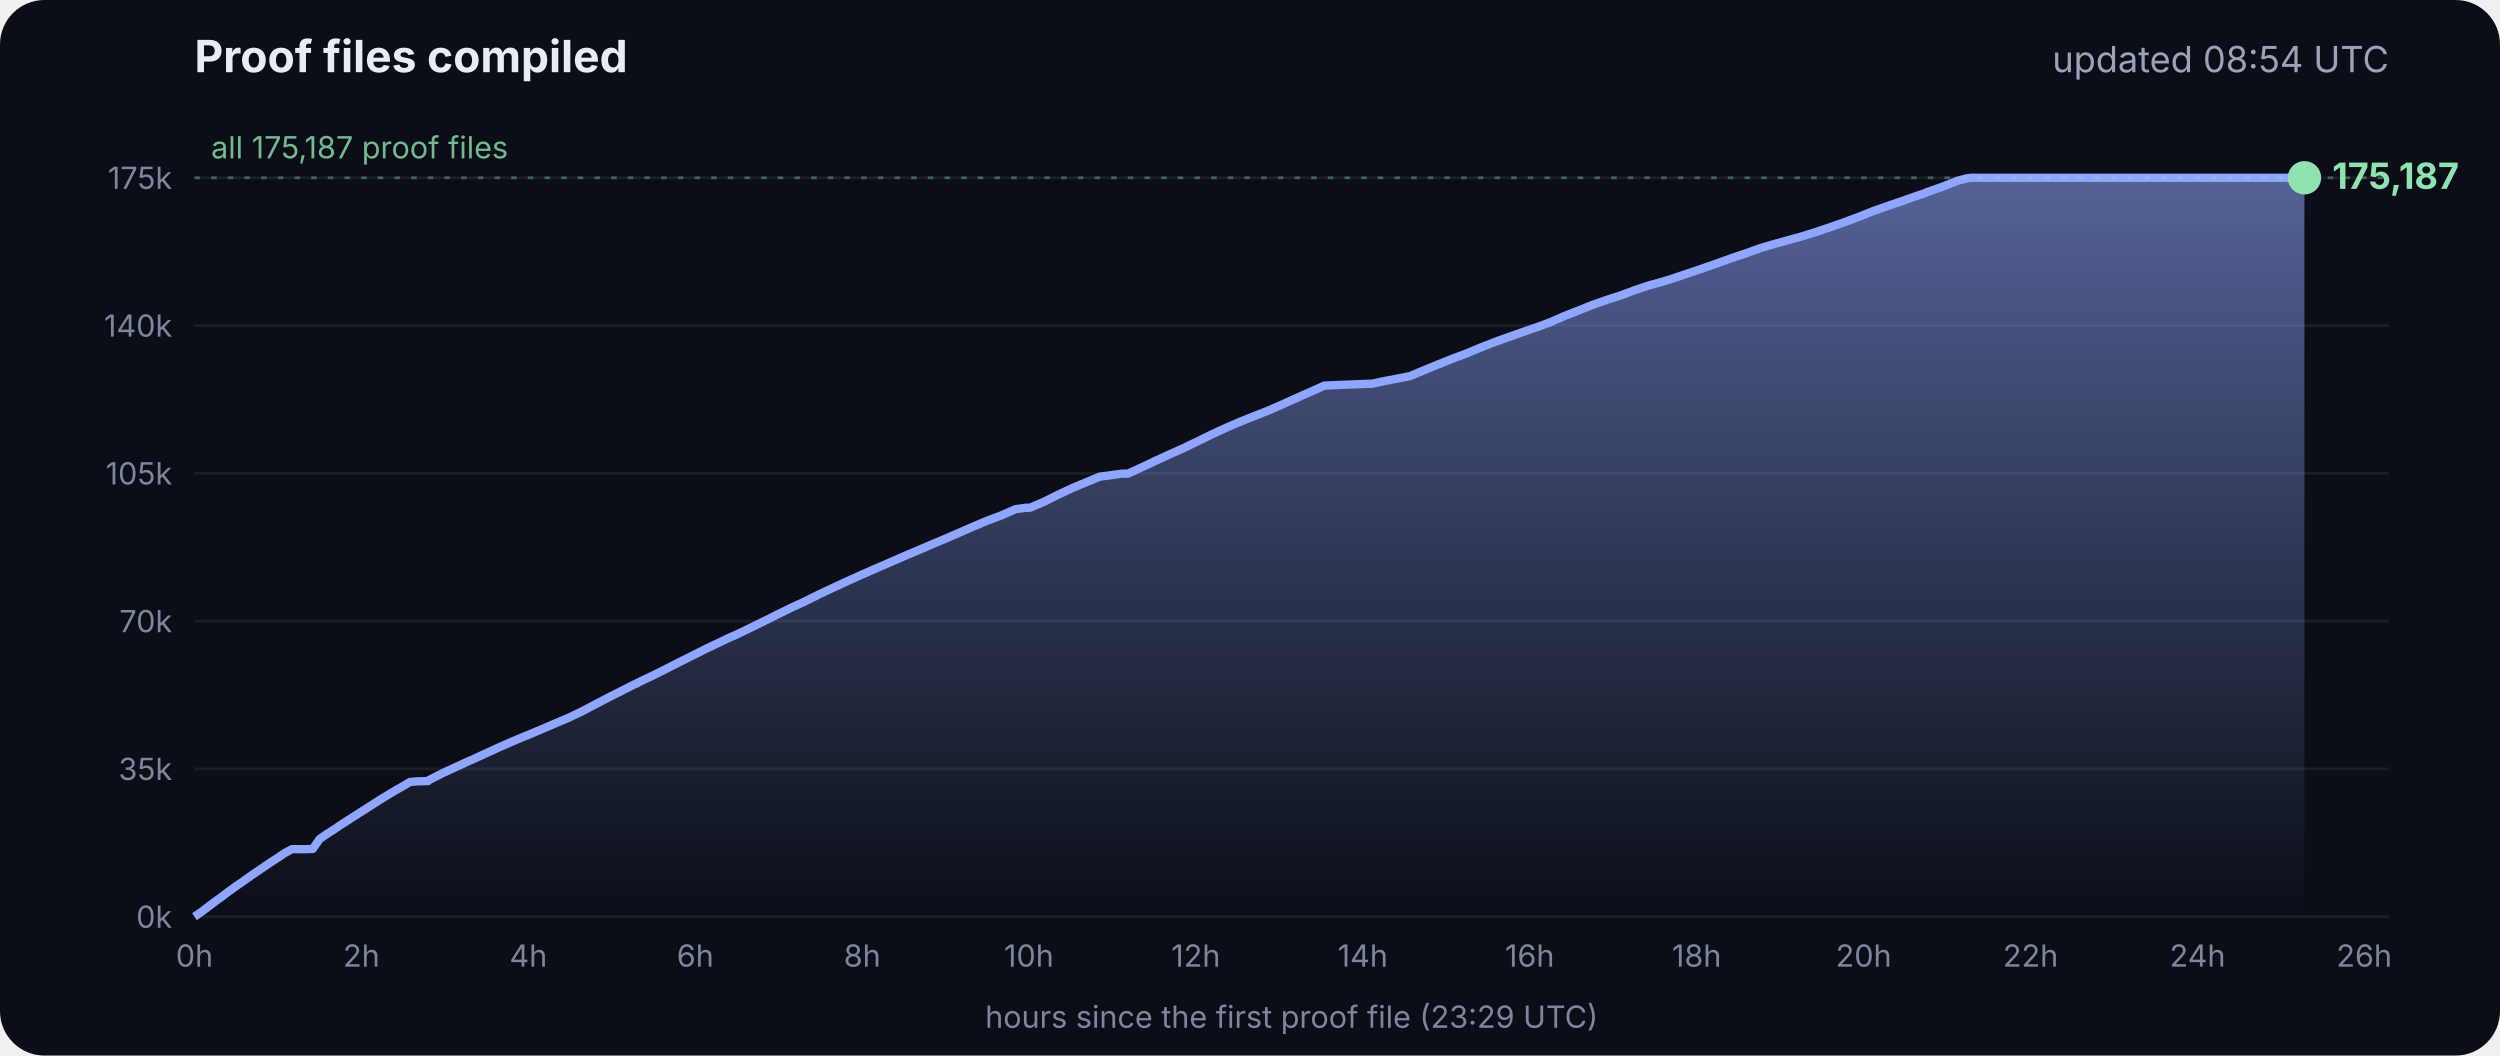
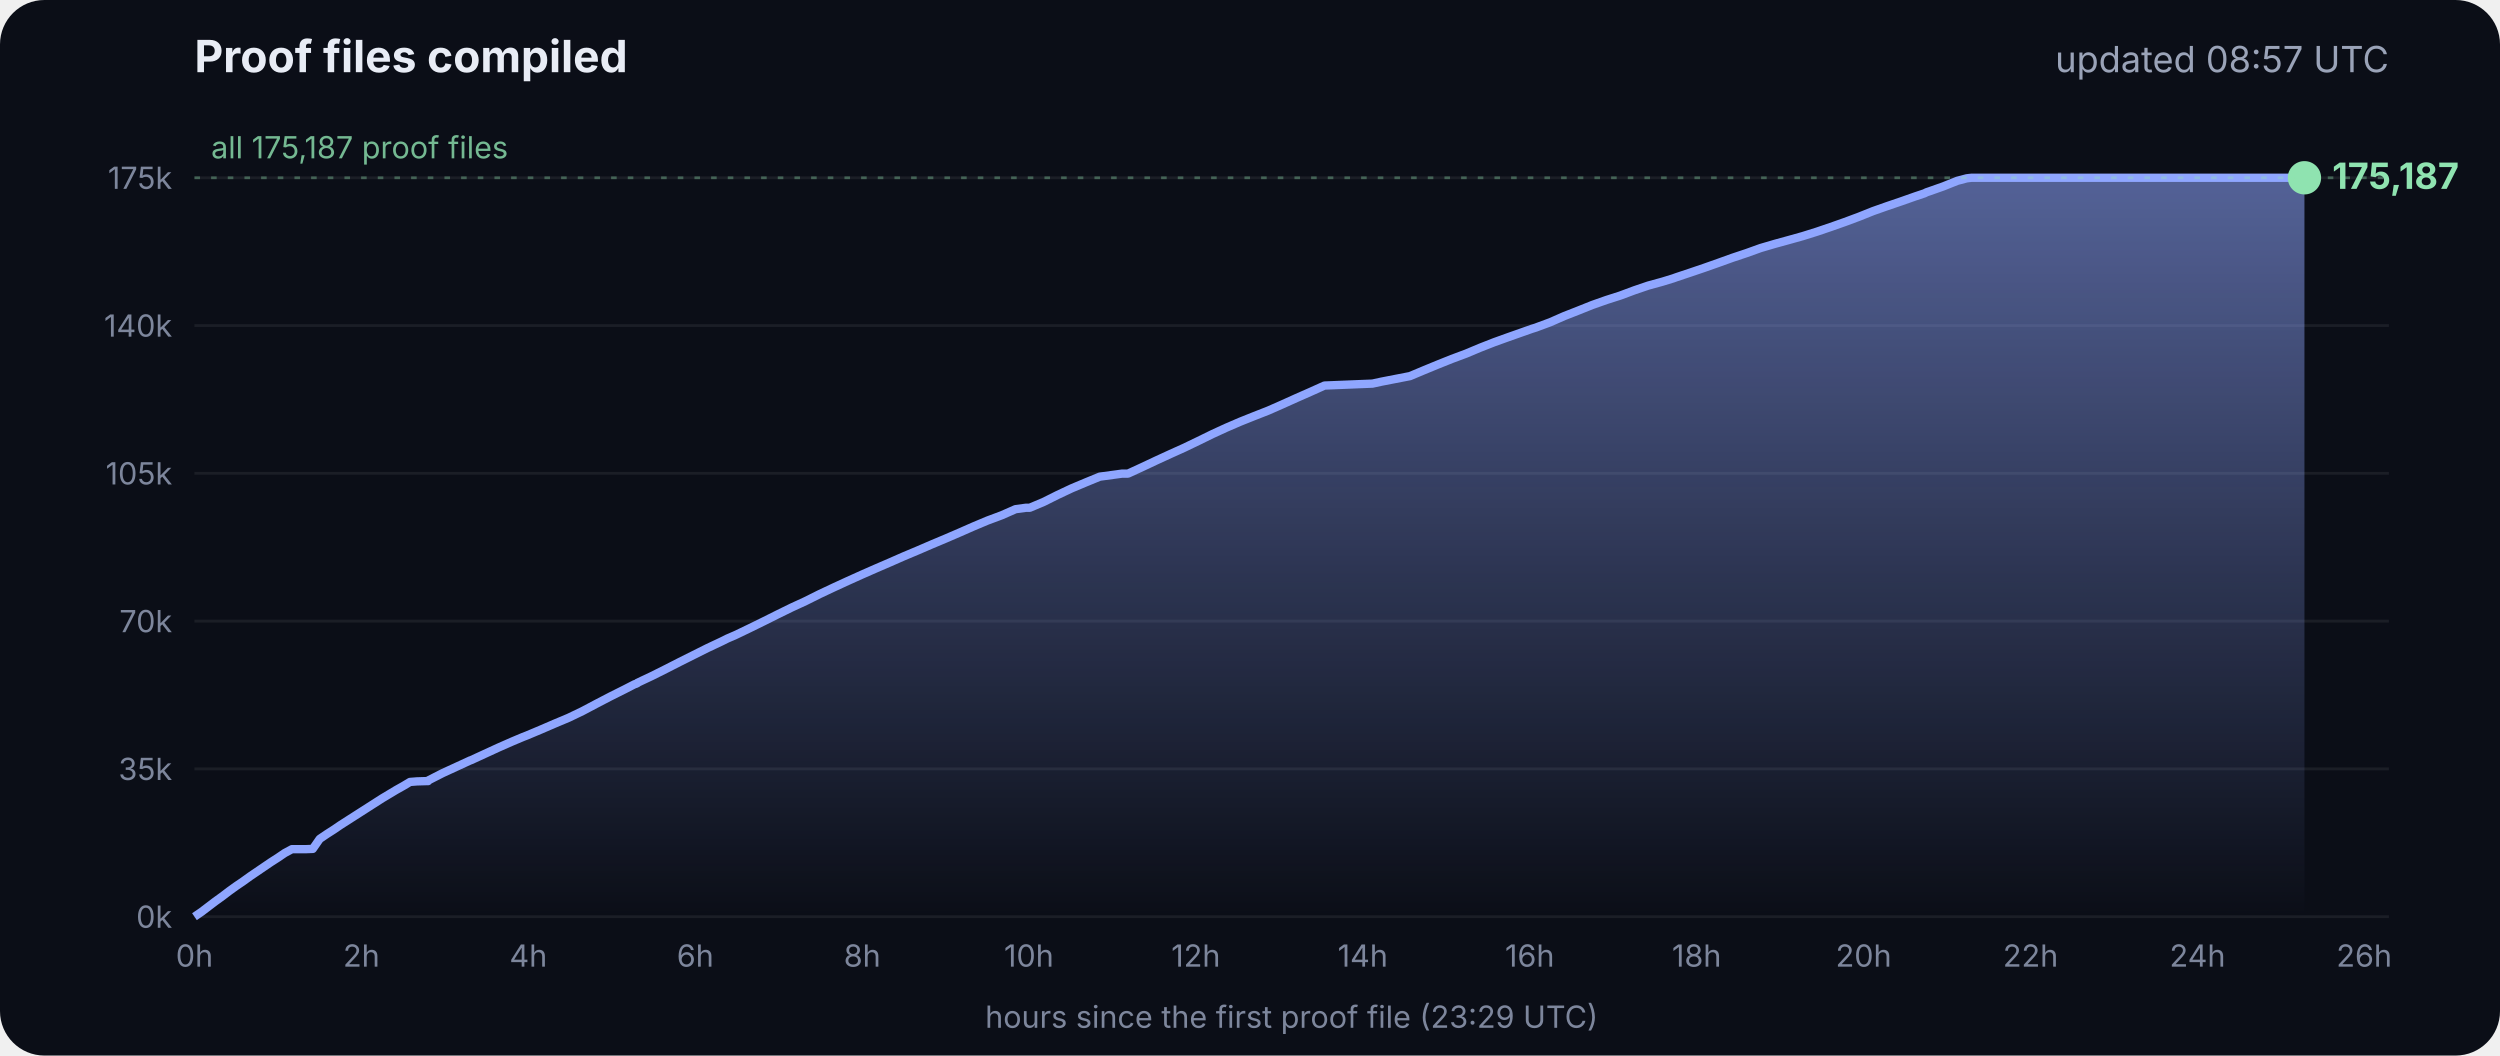
<svg xmlns="http://www.w3.org/2000/svg" viewBox="0 0 900 380" font-family="Inter, -apple-system, Segoe UI, sans-serif">
  <defs>
    <linearGradient id="g" x1="0" y1="0" x2="0" y2="1">
      <stop offset="0" stop-color="#8fa6ff" stop-opacity=".55" />
      <stop offset="1" stop-color="#8fa6ff" stop-opacity="0" />
    </linearGradient>
  </defs>
  <rect width="900" height="380" rx="16" fill="#0b0e17" />
  <text x="70" y="26" fill="#e8ecf5" font-size="16" font-weight="700">Proof files compiled</text>
-   <text x="860" y="26" fill="#9aa3b8" font-size="13" text-anchor="end">updated 08:54 UTC</text>
+   <text x="860" y="26" fill="#9aa3b8" font-size="13" text-anchor="end">updated 08:57 UTC</text>
  <line x1="70" x2="860" y1="330.0" y2="330.0" stroke="#ffffff" stroke-opacity=".07" />
  <text x="62" y="334.0" fill="#7d869c" font-size="11" text-anchor="end">0k</text>
  <line x1="70" x2="860" y1="276.8" y2="276.8" stroke="#ffffff" stroke-opacity=".07" />
  <text x="62" y="280.8" fill="#7d869c" font-size="11" text-anchor="end">35k</text>
  <line x1="70" x2="860" y1="223.6" y2="223.6" stroke="#ffffff" stroke-opacity=".07" />
  <text x="62" y="227.6" fill="#7d869c" font-size="11" text-anchor="end">70k</text>
  <line x1="70" x2="860" y1="170.4" y2="170.4" stroke="#ffffff" stroke-opacity=".07" />
  <text x="62" y="174.4" fill="#7d869c" font-size="11" text-anchor="end">105k</text>
  <line x1="70" x2="860" y1="117.2" y2="117.2" stroke="#ffffff" stroke-opacity=".07" />
  <text x="62" y="121.2" fill="#7d869c" font-size="11" text-anchor="end">140k</text>
  <line x1="70" x2="860" y1="64.0" y2="64.0" stroke="#ffffff" stroke-opacity=".07" />
  <text x="62" y="68.0" fill="#7d869c" font-size="11" text-anchor="end">175k</text>
  <text x="70.0" y="348" fill="#7d869c" font-size="11" text-anchor="middle">0h</text>
  <text x="130.1" y="348" fill="#7d869c" font-size="11" text-anchor="middle">2h</text>
  <text x="190.2" y="348" fill="#7d869c" font-size="11" text-anchor="middle">4h</text>
  <text x="250.3" y="348" fill="#7d869c" font-size="11" text-anchor="middle">6h</text>
  <text x="310.4" y="348" fill="#7d869c" font-size="11" text-anchor="middle">8h</text>
  <text x="370.4" y="348" fill="#7d869c" font-size="11" text-anchor="middle">10h</text>
  <text x="430.5" y="348" fill="#7d869c" font-size="11" text-anchor="middle">12h</text>
  <text x="490.6" y="348" fill="#7d869c" font-size="11" text-anchor="middle">14h</text>
  <text x="550.7" y="348" fill="#7d869c" font-size="11" text-anchor="middle">16h</text>
  <text x="610.8" y="348" fill="#7d869c" font-size="11" text-anchor="middle">18h</text>
  <text x="670.9" y="348" fill="#7d869c" font-size="11" text-anchor="middle">20h</text>
  <text x="731.0" y="348" fill="#7d869c" font-size="11" text-anchor="middle">22h</text>
  <text x="791.1" y="348" fill="#7d869c" font-size="11" text-anchor="middle">24h</text>
  <text x="851.1" y="348" fill="#7d869c" font-size="11" text-anchor="middle">26h</text>
  <polygon points="70.0,330.0 70.0,330.0 72.5,328.3 75.0,326.4 77.5,324.5 80.0,322.7 82.5,320.8 85.0,319.0 87.5,317.3 90.0,315.5 92.5,313.8 95.0,312.1 97.5,310.4 100.0,308.8 102.5,307.1 105.1,305.7 107.6,305.7 110.1,305.7 112.6,305.6 115.1,302.0 117.6,300.3 120.1,298.7 122.6,297.0 125.1,295.4 127.6,293.8 130.1,292.2 132.6,290.6 135.1,289.0 137.6,287.4 140.1,285.9 142.6,284.4 145.1,283.0 147.6,281.5 150.1,281.3 153.5,281.2 153.7,281.2 154.1,281.2 154.3,280.9 159.4,278.3 164.4,276.0 169.4,273.7 169.5,273.7 174.5,271.4 179.5,269.1 184.5,266.9 188.3,265.3 189.6,264.8 194.6,262.7 199.7,260.5 204.7,258.4 209.7,256.0 214.8,253.3 219.8,250.7 224.8,248.2 228.5,246.3 228.9,246.2 229.5,245.9 229.5,245.8 234.6,243.4 239.6,240.9 244.7,238.3 249.7,235.8 254.7,233.3 259.8,230.9 261.8,229.9 264.8,228.6 269.8,226.2 274.9,223.7 279.9,221.2 285.0,218.7 290.0,216.4 295.0,213.9 300.1,211.5 305.1,209.2 310.2,206.9 315.2,204.7 320.3,202.5 325.3,200.3 330.3,198.2 335.4,196.0 340.4,193.9 345.5,191.7 350.5,189.5 355.5,187.4 360.6,185.5 365.6,183.3 369.3,182.8 370.7,182.8 375.7,180.7 380.7,178.2 385.8,175.8 390.8,173.7 395.9,171.6 404.0,170.5 406.1,170.5 411.1,168.2 416.2,165.8 421.2,163.5 426.3,161.2 431.3,158.8 436.4,156.3 441.4,154.0 446.5,151.8 451.5,149.8 456.6,147.8 461.6,145.6 466.7,143.3 471.7,141.1 476.8,138.8 494.1,138.1 497.3,137.4 507.6,135.4 512.6,133.3 517.7,131.2 522.7,129.2 527.8,127.3 532.8,125.2 537.9,123.2 542.9,121.4 548.0,119.6 551.4,118.4 553.0,117.9 553.5,117.7 558.1,116.0 563.1,113.8 568.2,111.8 573.2,109.8 578.3,108.0 583.3,106.4 588.4,104.5 593.4,102.8 598.5,101.4 602.4,100.2 603.5,99.8 608.6,98.1 613.6,96.4 618.7,94.6 623.7,92.8 628.8,91.1 633.8,89.3 635.5,88.8 638.9,87.8 644.0,86.4 649.0,85.0 654.1,83.4 659.1,81.7 664.2,79.9 669.3,78.0 674.3,76.0 679.4,74.2 684.4,72.5 689.5,70.7 692.8,69.6 693.6,69.2 694.5,68.9 699.6,67.1 704.6,65.1 708.0,64.2 708.8,64.1 709.7,64.0 713.4,64.0 715.2,64.0 718.5,64.0 723.5,64.0 728.6,64.0 733.7,64.0 738.7,64.0 743.7,64.0 748.8,64.0 753.9,64.0 758.9,64.0 764.0,64.0 769.0,64.0 774.1,64.0 779.1,64.0 784.2,64.0 789.2,64.0 794.3,64.0 797.0,64.0 798.2,64.0 799.3,64.0 804.4,64.0 809.4,64.0 814.5,64.0 818.9,64.0 819.1,64.0 819.5,64.0 822.0,64.0 824.6,64.0 826.0,64.0 826.0,64.0 826.4,64.0 828.9,64.0 829.2,64.0 829.6,64.0 829.6,330.0" fill="url(#g)" />
  <polyline points="70.0,330.0 72.5,328.3 75.0,326.4 77.5,324.5 80.0,322.7 82.5,320.8 85.0,319.0 87.5,317.3 90.0,315.5 92.5,313.8 95.0,312.1 97.5,310.4 100.0,308.8 102.5,307.1 105.1,305.7 107.6,305.7 110.1,305.7 112.6,305.6 115.1,302.0 117.6,300.3 120.1,298.7 122.6,297.0 125.1,295.4 127.6,293.8 130.1,292.2 132.6,290.6 135.1,289.0 137.6,287.4 140.1,285.9 142.6,284.4 145.1,283.0 147.6,281.5 150.1,281.3 153.5,281.2 153.7,281.2 154.1,281.2 154.3,280.9 159.4,278.3 164.4,276.0 169.4,273.7 169.5,273.7 174.5,271.4 179.5,269.1 184.5,266.9 188.3,265.3 189.6,264.8 194.6,262.7 199.7,260.5 204.7,258.4 209.7,256.0 214.8,253.3 219.8,250.7 224.8,248.2 228.5,246.3 228.9,246.2 229.5,245.9 229.5,245.8 234.6,243.4 239.6,240.9 244.7,238.3 249.7,235.8 254.7,233.3 259.8,230.9 261.8,229.9 264.8,228.6 269.8,226.2 274.9,223.7 279.9,221.2 285.0,218.7 290.0,216.4 295.0,213.9 300.1,211.5 305.1,209.2 310.2,206.9 315.2,204.7 320.3,202.5 325.3,200.3 330.3,198.2 335.4,196.0 340.4,193.9 345.5,191.7 350.5,189.5 355.5,187.4 360.6,185.5 365.6,183.3 369.3,182.8 370.7,182.8 375.7,180.7 380.7,178.2 385.8,175.8 390.8,173.7 395.9,171.6 404.0,170.5 406.1,170.5 411.1,168.2 416.2,165.8 421.2,163.5 426.3,161.2 431.3,158.8 436.4,156.3 441.4,154.0 446.5,151.8 451.5,149.8 456.6,147.8 461.6,145.6 466.7,143.3 471.7,141.1 476.8,138.8 494.1,138.1 497.3,137.4 507.6,135.4 512.6,133.3 517.7,131.2 522.7,129.2 527.8,127.3 532.8,125.2 537.9,123.2 542.9,121.4 548.0,119.6 551.4,118.4 553.0,117.9 553.5,117.7 558.1,116.0 563.1,113.8 568.2,111.8 573.2,109.8 578.3,108.0 583.3,106.4 588.4,104.5 593.4,102.8 598.5,101.4 602.4,100.2 603.5,99.8 608.6,98.1 613.6,96.4 618.7,94.6 623.7,92.8 628.8,91.1 633.8,89.3 635.5,88.8 638.9,87.8 644.0,86.4 649.0,85.0 654.1,83.4 659.1,81.7 664.2,79.9 669.3,78.0 674.3,76.0 679.4,74.2 684.4,72.5 689.5,70.7 692.8,69.6 693.6,69.2 694.5,68.9 699.6,67.1 704.6,65.1 708.0,64.2 708.8,64.1 709.7,64.0 713.4,64.0 715.2,64.0 718.5,64.0 723.5,64.0 728.6,64.0 733.7,64.0 738.7,64.0 743.7,64.0 748.8,64.0 753.9,64.0 758.9,64.0 764.0,64.0 769.0,64.0 774.1,64.0 779.1,64.0 784.2,64.0 789.2,64.0 794.3,64.0 797.0,64.0 798.2,64.0 799.3,64.0 804.4,64.0 809.4,64.0 814.5,64.0 818.9,64.0 819.1,64.0 819.5,64.0 822.0,64.0 824.6,64.0 826.0,64.0 826.0,64.0 826.4,64.0 828.9,64.0 829.2,64.0 829.6,64.0" fill="none" stroke="#8fa6ff" stroke-width="3" stroke-linejoin="round" />
  <circle cx="829.6" cy="64.0" r="6" fill="#8fe3b0" />
  <text x="839.6" y="68.0" fill="#8fe3b0" font-size="13" font-weight="700">175,187</text>
  <line x1="70" x2="860" y1="64.0" y2="64.0" stroke="#8fe3b0" stroke-opacity=".35" stroke-dasharray="2 4" />
  <text x="76" y="57.0" fill="#8fe3b0" fill-opacity=".8" font-size="11">all 175,187 proof files</text>
  <text x="465" y="370" fill="#7d869c" font-size="11" text-anchor="middle">hours since the first proof file (23:29 UTC)</text>
</svg>
